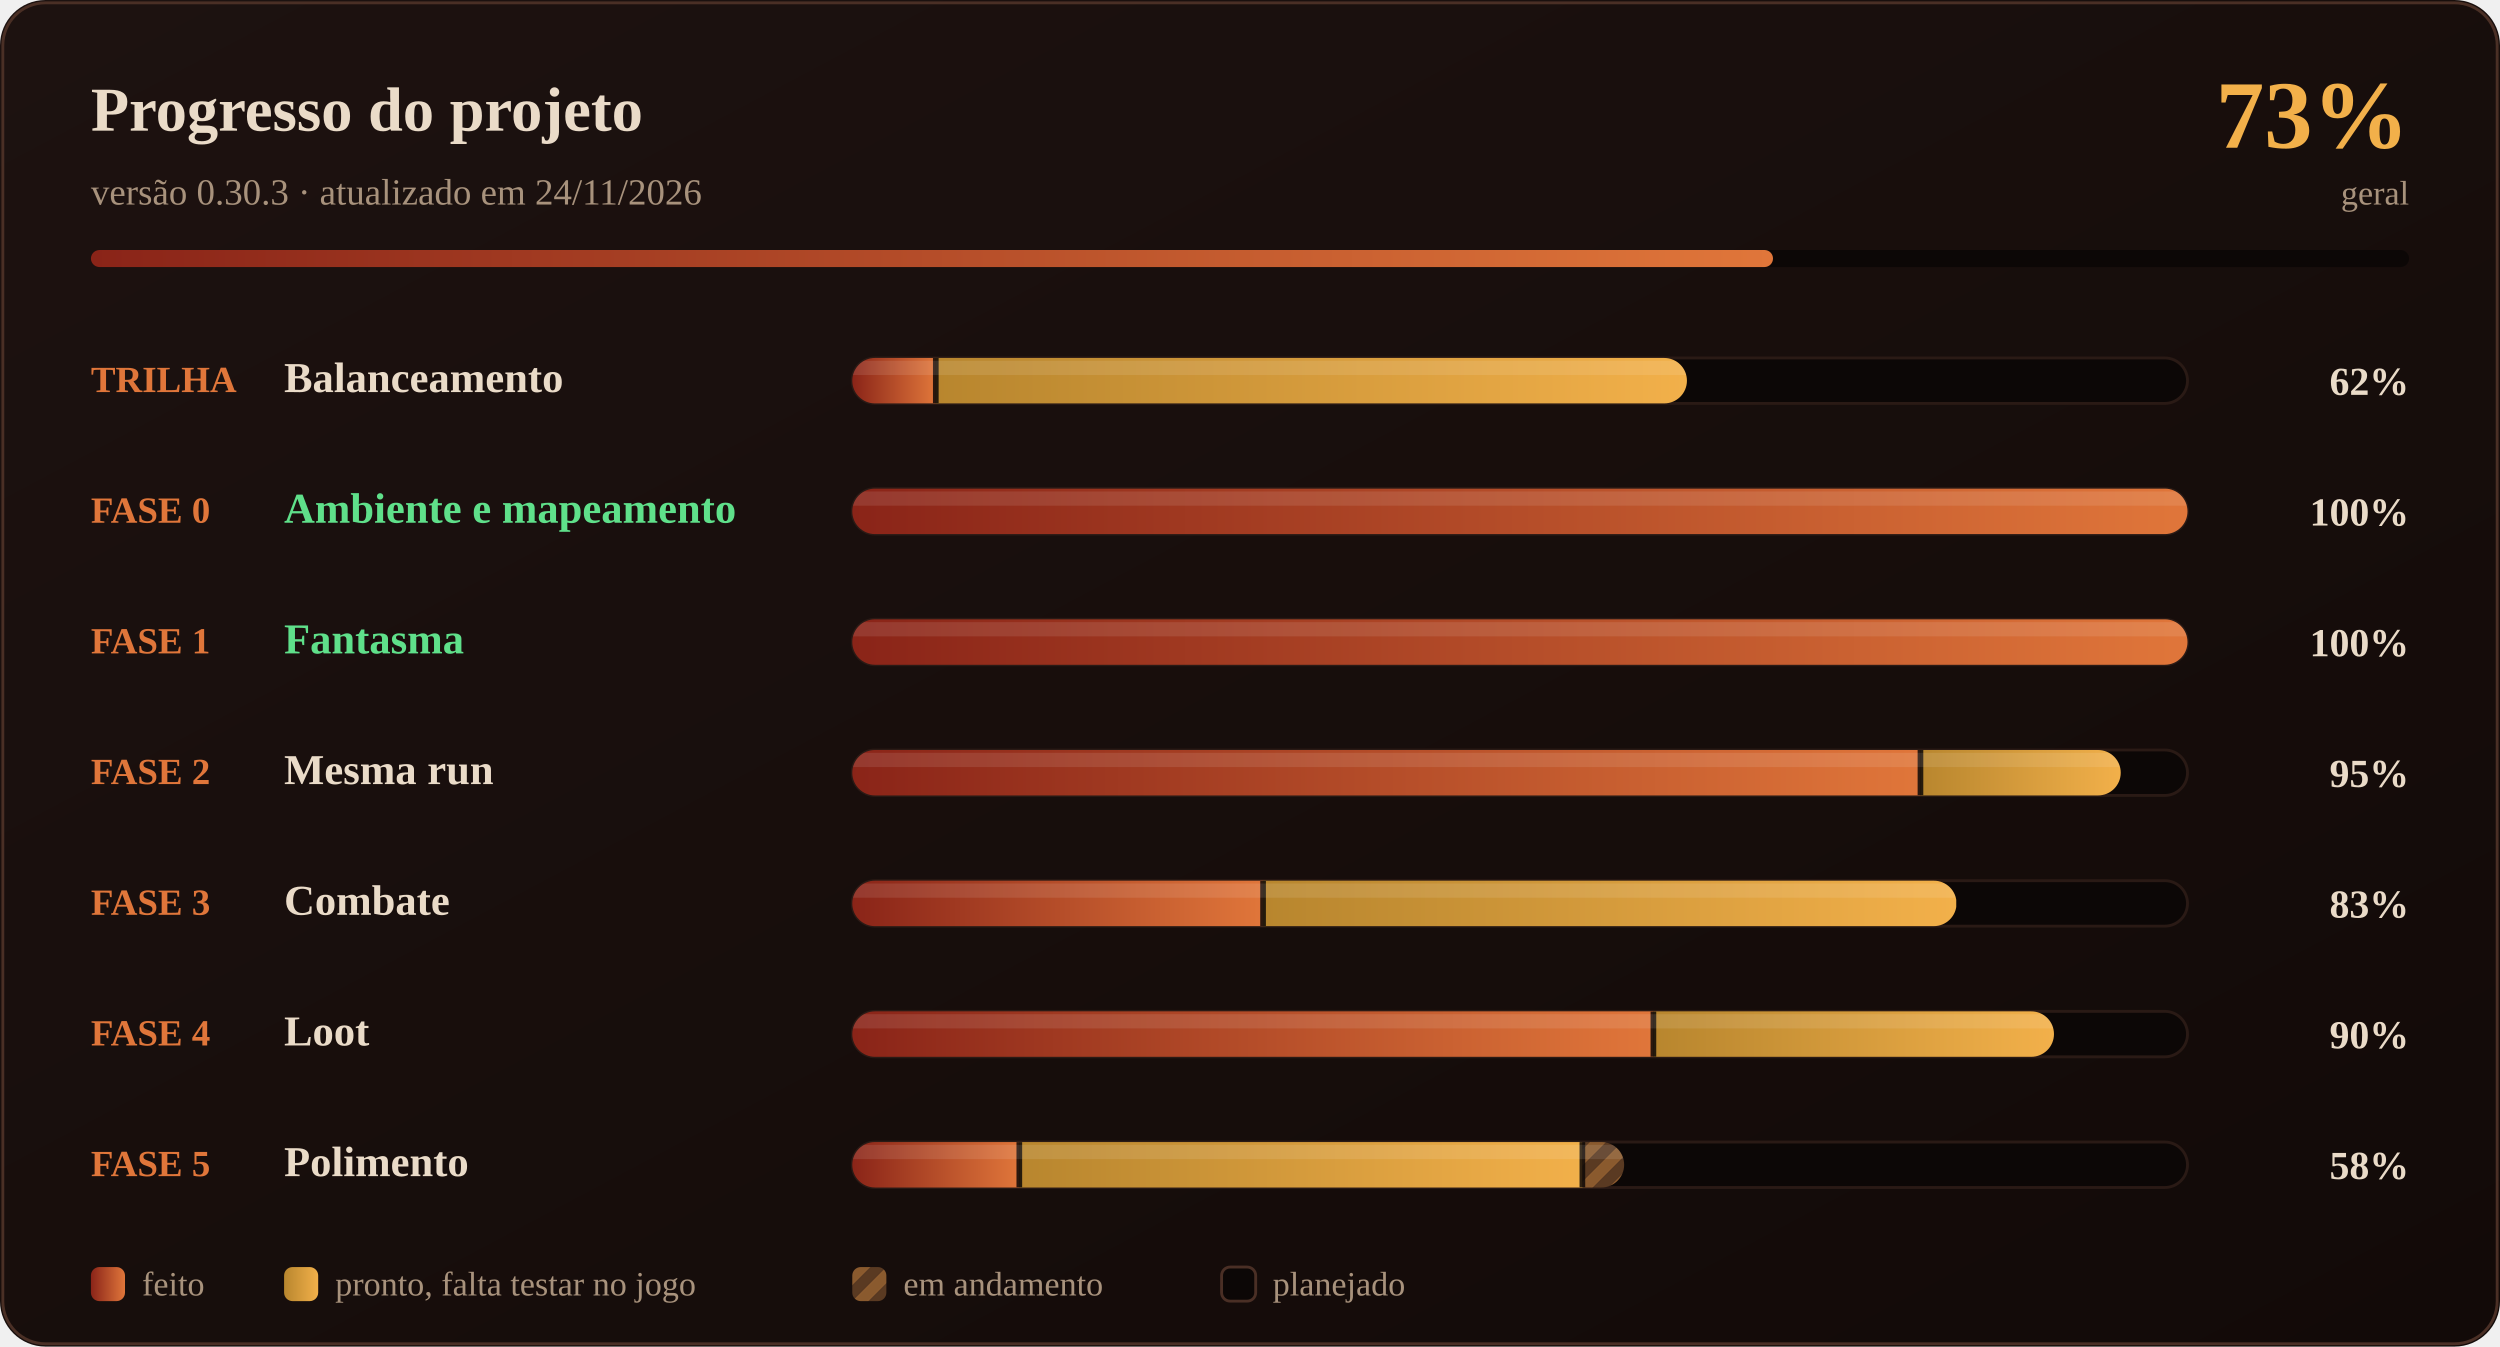
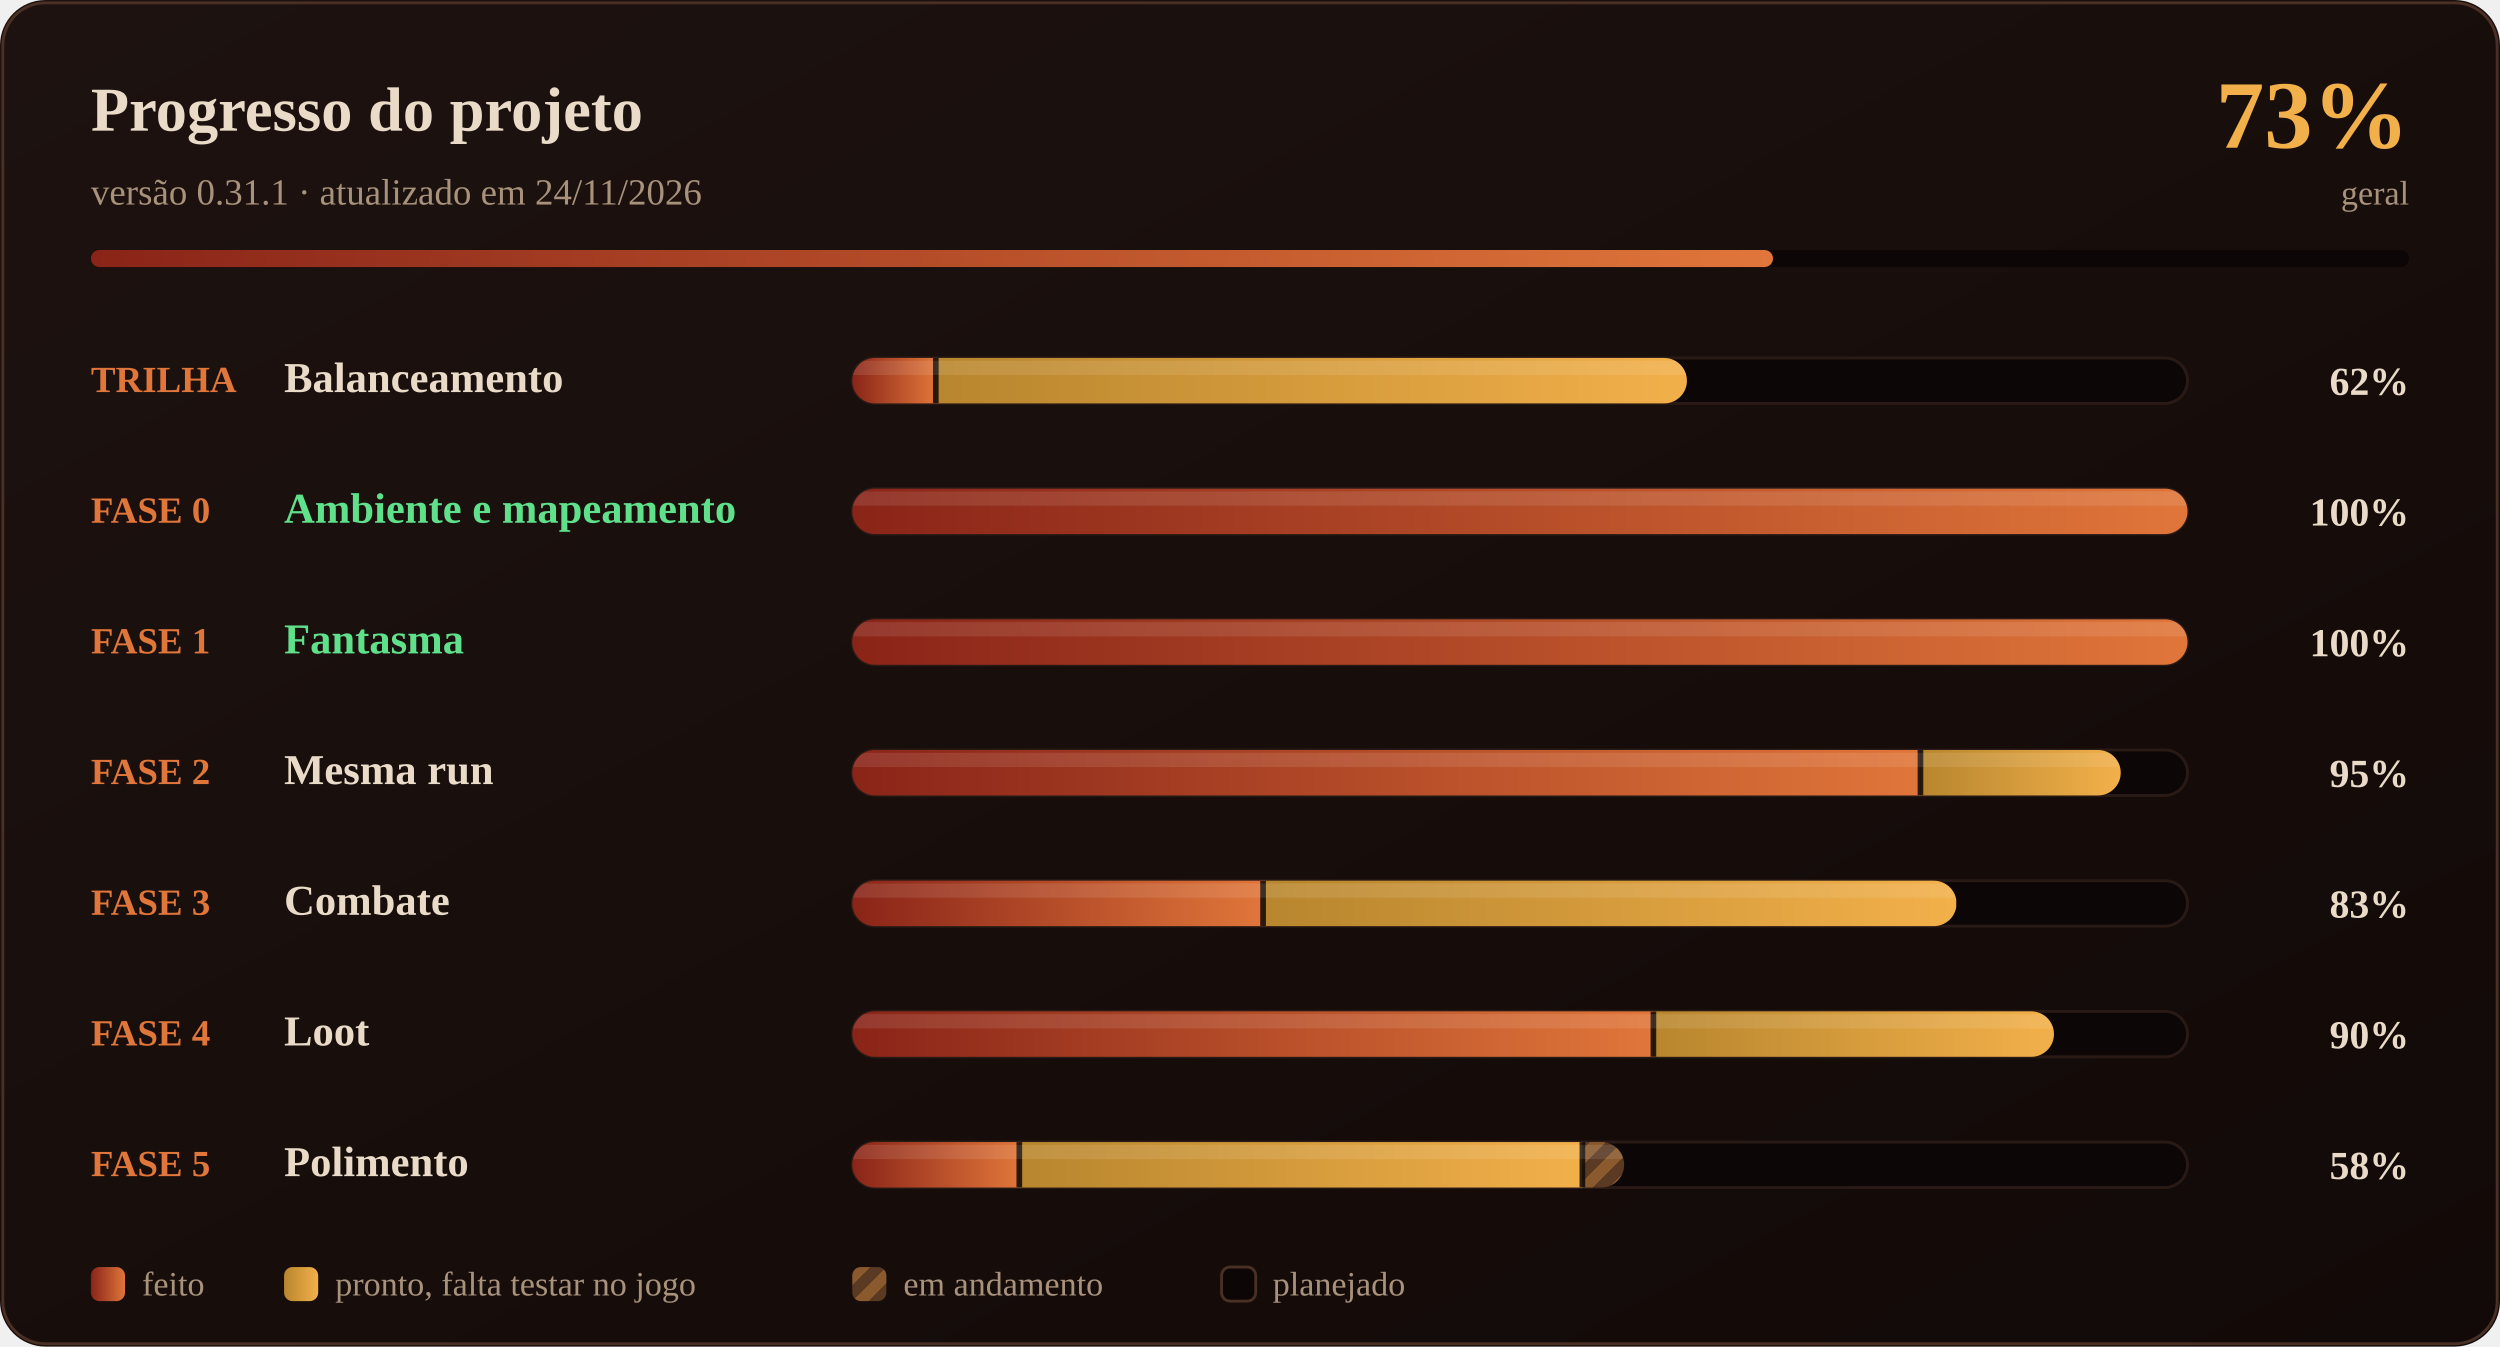
<svg xmlns="http://www.w3.org/2000/svg" width="880" height="474" viewBox="0 0 880 474" font-family="Georgia, 'Times New Roman', serif">
  <defs>
    <linearGradient id="fundo" x1="0" y1="0" x2="1" y2="1">
      <stop offset="0" stop-color="#1d1210" />
      <stop offset="1" stop-color="#120a08" />
    </linearGradient>
    <linearGradient id="fogo" x1="0" y1="0" x2="1" y2="0">
      <stop offset="0" stop-color="#8a2418" />
      <stop offset="1" stop-color="#e0763a" />
    </linearGradient>
    <linearGradient id="teste" x1="0" y1="0" x2="1" y2="0">
      <stop offset="0" stop-color="#b8862e" />
      <stop offset="1" stop-color="#f2b04a" />
    </linearGradient>
    <pattern id="andamento" width="8" height="8" patternUnits="userSpaceOnUse" patternTransform="rotate(45)">
      <rect width="8" height="8" fill="#5a3a22" />
      <rect width="4" height="8" fill="#8a5a2e" />
    </pattern>
  </defs>
  <rect width="880" height="474" rx="16" fill="url(#fundo)" />
  <rect x="1" y="1" width="878" height="472" rx="15" fill="none" stroke="#4a2f25" />
  <text x="32" y="46" fill="#eadbc8" font-size="22" font-weight="700">Progresso do projeto</text>
-   <text x="32" y="72" fill="#a8927c" font-size="13">versão 0.30.3 · atualizado em 24/11/2026</text>
+   <text x="32" y="72" fill="#a8927c" font-size="13">versão 0.31.1 · atualizado em 24/11/2026</text>
  <text x="848" y="52" fill="#f2b04a" font-size="34" font-weight="800" text-anchor="end">73%</text>
  <text x="848" y="72" fill="#a8927c" font-size="12" text-anchor="end">geral</text>
  <rect x="32" y="88" width="816" height="6" rx="3" fill="#0c0706" />
  <rect x="32" y="88" width="592.1" height="6" rx="3" fill="url(#fogo)" />
  <text x="32" y="138" fill="#e0763a" font-size="13" font-weight="700">TRILHA</text>
  <text x="100" y="138" fill="#eadbc8" font-size="15" font-weight="600">Balanceamento</text>
  <rect x="300" y="126" width="470" height="16" rx="8" fill="#0c0706" stroke="#2a1a15" />
  <clipPath id="barra0">
    <rect x="300" y="126" width="293.8" height="16" rx="8" />
  </clipPath>
  <g clip-path="url(#barra0)">
    <rect x="300.0" y="126" width="29.4" height="16" fill="url(#fogo)" />
    <rect x="329.4" y="126" width="264.4" height="16" fill="url(#teste)" />
    <rect x="328.4" y="126" width="2" height="16" fill="#0c0706" opacity="0.85" />
    <rect x="300" y="127" width="293.8" height="5" fill="#fff" opacity="0.10" />
  </g>
  <text x="848" y="139" fill="#eadbc8" font-size="14" font-weight="700" text-anchor="end">62%</text>
  <text x="32" y="184" fill="#e0763a" font-size="13" font-weight="700">FASE 0</text>
  <text x="100" y="184" fill="#5fe08a" font-size="15" font-weight="600">Ambiente e mapeamento</text>
  <rect x="300" y="172" width="470" height="16" rx="8" fill="#0c0706" stroke="#2a1a15" />
  <clipPath id="barra1">
    <rect x="300" y="172" width="470.0" height="16" rx="8" />
  </clipPath>
  <g clip-path="url(#barra1)">
    <rect x="300.0" y="172" width="470.0" height="16" fill="url(#fogo)" />
    <rect x="300" y="173" width="470.0" height="5" fill="#fff" opacity="0.10" />
  </g>
  <text x="848" y="185" fill="#eadbc8" font-size="14" font-weight="700" text-anchor="end">100%</text>
  <text x="32" y="230" fill="#e0763a" font-size="13" font-weight="700">FASE 1</text>
  <text x="100" y="230" fill="#5fe08a" font-size="15" font-weight="600">Fantasma</text>
  <rect x="300" y="218" width="470" height="16" rx="8" fill="#0c0706" stroke="#2a1a15" />
  <clipPath id="barra2">
    <rect x="300" y="218" width="470.0" height="16" rx="8" />
  </clipPath>
  <g clip-path="url(#barra2)">
    <rect x="300.0" y="218" width="470.0" height="16" fill="url(#fogo)" />
    <rect x="300" y="219" width="470.0" height="5" fill="#fff" opacity="0.10" />
  </g>
  <text x="848" y="231" fill="#eadbc8" font-size="14" font-weight="700" text-anchor="end">100%</text>
  <text x="32" y="276" fill="#e0763a" font-size="13" font-weight="700">FASE 2</text>
  <text x="100" y="276" fill="#eadbc8" font-size="15" font-weight="600">Mesma run</text>
  <rect x="300" y="264" width="470" height="16" rx="8" fill="#0c0706" stroke="#2a1a15" />
  <clipPath id="barra3">
    <rect x="300" y="264" width="446.5" height="16" rx="8" />
  </clipPath>
  <g clip-path="url(#barra3)">
    <rect x="300.0" y="264" width="376.0" height="16" fill="url(#fogo)" />
    <rect x="676.0" y="264" width="70.5" height="16" fill="url(#teste)" />
    <rect x="675.0" y="264" width="2" height="16" fill="#0c0706" opacity="0.85" />
    <rect x="300" y="265" width="446.5" height="5" fill="#fff" opacity="0.10" />
  </g>
  <text x="848" y="277" fill="#eadbc8" font-size="14" font-weight="700" text-anchor="end">95%</text>
  <text x="32" y="322" fill="#e0763a" font-size="13" font-weight="700">FASE 3</text>
  <text x="100" y="322" fill="#eadbc8" font-size="15" font-weight="600">Combate</text>
  <rect x="300" y="310" width="470" height="16" rx="8" fill="#0c0706" stroke="#2a1a15" />
  <clipPath id="barra4">
    <rect x="300" y="310" width="388.7" height="16" rx="8" />
  </clipPath>
  <g clip-path="url(#barra4)">
    <rect x="300.0" y="310" width="144.6" height="16" fill="url(#fogo)" />
    <rect x="444.6" y="310" width="244.0" height="16" fill="url(#teste)" />
    <rect x="443.6" y="310" width="2" height="16" fill="#0c0706" opacity="0.85" />
    <rect x="300" y="311" width="388.7" height="5" fill="#fff" opacity="0.10" />
  </g>
  <text x="848" y="323" fill="#eadbc8" font-size="14" font-weight="700" text-anchor="end">83%</text>
  <text x="32" y="368" fill="#e0763a" font-size="13" font-weight="700">FASE 4</text>
  <text x="100" y="368" fill="#eadbc8" font-size="15" font-weight="600">Loot</text>
  <rect x="300" y="356" width="470" height="16" rx="8" fill="#0c0706" stroke="#2a1a15" />
  <clipPath id="barra5">
    <rect x="300" y="356" width="423.0" height="16" rx="8" />
  </clipPath>
  <g clip-path="url(#barra5)">
    <rect x="300.0" y="356" width="282.0" height="16" fill="url(#fogo)" />
    <rect x="582.0" y="356" width="141.0" height="16" fill="url(#teste)" />
    <rect x="581.0" y="356" width="2" height="16" fill="#0c0706" opacity="0.85" />
    <rect x="300" y="357" width="423.0" height="5" fill="#fff" opacity="0.10" />
  </g>
  <text x="848" y="369" fill="#eadbc8" font-size="14" font-weight="700" text-anchor="end">90%</text>
  <text x="32" y="414" fill="#e0763a" font-size="13" font-weight="700">FASE 5</text>
  <text x="100" y="414" fill="#eadbc8" font-size="15" font-weight="600">Polimento</text>
  <rect x="300" y="402" width="470" height="16" rx="8" fill="#0c0706" stroke="#2a1a15" />
  <clipPath id="barra6">
    <rect x="300" y="402" width="271.7" height="16" rx="8" />
  </clipPath>
  <g clip-path="url(#barra6)">
    <rect x="300.0" y="402" width="58.8" height="16" fill="url(#fogo)" />
    <rect x="358.8" y="402" width="198.3" height="16" fill="url(#teste)" />
    <rect x="357.8" y="402" width="2" height="16" fill="#0c0706" opacity="0.85" />
    <rect x="557.0" y="402" width="14.7" height="16" fill="url(#andamento)" />
    <rect x="556.0" y="402" width="2" height="16" fill="#0c0706" opacity="0.85" />
    <rect x="300" y="403" width="271.7" height="5" fill="#fff" opacity="0.10" />
  </g>
  <text x="848" y="415" fill="#eadbc8" font-size="14" font-weight="700" text-anchor="end">58%</text>
  <rect x="32" y="446" width="12" height="12" rx="3" fill="url(#fogo)" />
  <text x="50" y="456" fill="#a8927c" font-size="12">feito</text>
  <rect x="100" y="446" width="12" height="12" rx="3" fill="url(#teste)" />
  <text x="118" y="456" fill="#a8927c" font-size="12">pronto, falta testar no jogo</text>
  <rect x="300" y="446" width="12" height="12" rx="3" fill="url(#andamento)" />
  <text x="318" y="456" fill="#a8927c" font-size="12">em andamento</text>
  <rect x="430" y="446" width="12" height="12" rx="3" fill="#0c0706" stroke="#4a2f25" />
  <text x="448" y="456" fill="#a8927c" font-size="12">planejado</text>
</svg>
